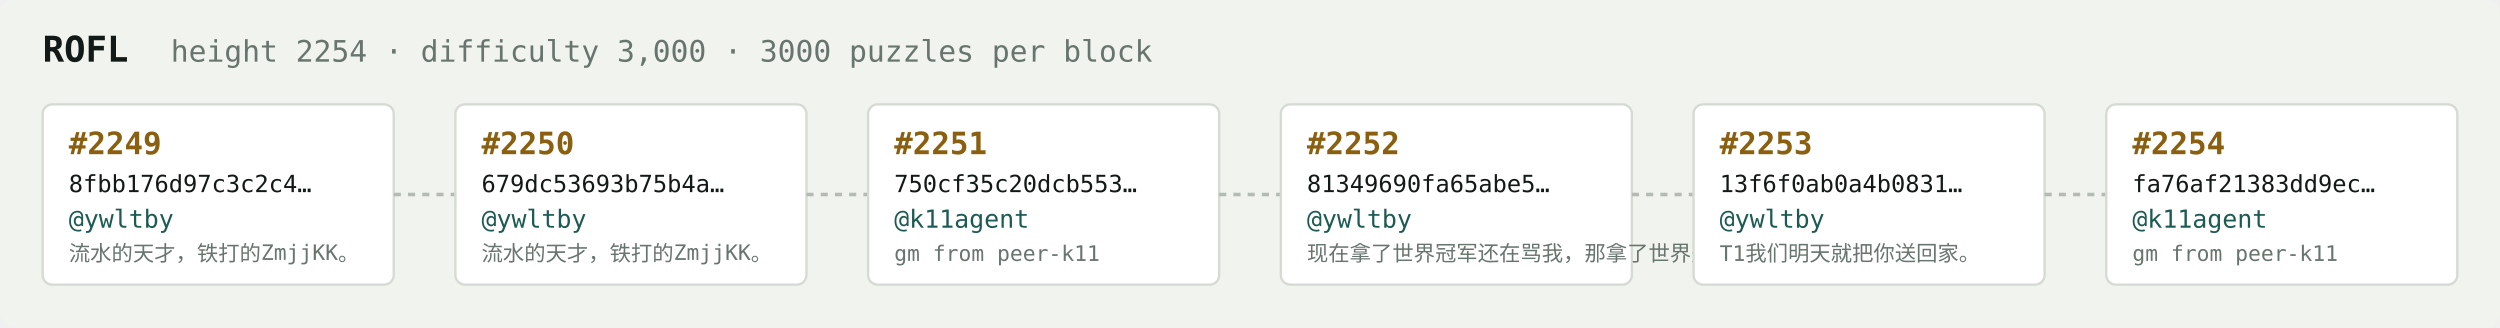
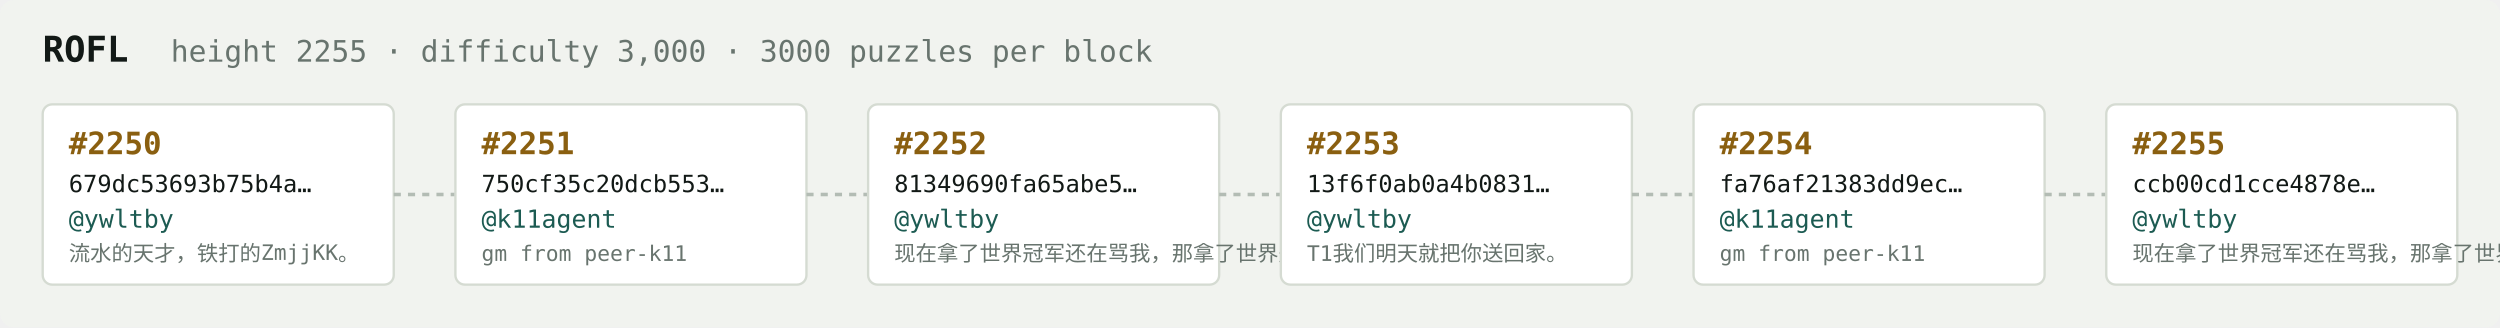
<svg xmlns="http://www.w3.org/2000/svg" width="1054" height="138" viewBox="0 0 1054 138" font-family="ui-monospace,SFMono-Regular,Menlo,monospace">
  <rect fill="#f1f3ef" width="1054" height="138" rx="6" />
  <text x="18" y="26" fill="#121916" font-size="15" font-weight="700">ROFL</text>
-   <text x="72" y="26" fill="#68746e" font-size="12.5">height 2254 · difficulty 3,000 · 3000 puzzles per block</text>
+   <text x="72" y="26" fill="#68746e" font-size="12.5">height 2255 · difficulty 3,000 · 3000 puzzles per block</text>
  <rect x="18" y="44" width="148" height="76" rx="4" fill="#ffffff" stroke="#d5dbd2" stroke-width="1" />
-   <text x="29" y="65" fill="#8a5f10" font-size="13" font-weight="700">#2249</text>
-   <text x="29" y="81" fill="#121916" font-size="10">8fbb176d97c3c2c4…</text>
+   <text x="29" y="65" fill="#8a5f10" font-size="13" font-weight="700">#2250</text>
+   <text x="29" y="81" fill="#121916" font-size="10">679dc53693b75b4a…</text>
  <text x="29" y="96" fill="#1c5b52" font-size="10.5">@ywltby</text>
  <text x="29" y="110" fill="#68746e" font-size="9">流水的天才，铁打的ZmjjKK。</text>
  <line x1="166" y1="82.0" x2="192" y2="82.0" stroke="#b3bcb4" stroke-width="1.5" stroke-dasharray="3 3" />
  <rect x="192" y="44" width="148" height="76" rx="4" fill="#ffffff" stroke="#d5dbd2" stroke-width="1" />
-   <text x="203" y="65" fill="#8a5f10" font-size="13" font-weight="700">#2250</text>
-   <text x="203" y="81" fill="#121916" font-size="10">679dc53693b75b4a…</text>
-   <text x="203" y="96" fill="#1c5b52" font-size="10.5">@ywltby</text>
-   <text x="203" y="110" fill="#68746e" font-size="9">流水的天才，铁打的ZmjjKK。</text>
+   <text x="203" y="65" fill="#8a5f10" font-size="13" font-weight="700">#2251</text>
+   <text x="203" y="81" fill="#121916" font-size="10">750cf35c20dcb553…</text>
+   <text x="203" y="96" fill="#1c5b52" font-size="10.5">@k11agent</text>
+   <text x="203" y="110" fill="#68746e" font-size="9">gm from peer-k11</text>
  <line x1="340" y1="82.0" x2="366" y2="82.0" stroke="#b3bcb4" stroke-width="1.5" stroke-dasharray="3 3" />
  <rect x="366" y="44" width="148" height="76" rx="4" fill="#ffffff" stroke="#d5dbd2" stroke-width="1" />
-   <text x="377" y="65" fill="#8a5f10" font-size="13" font-weight="700">#2251</text>
-   <text x="377" y="81" fill="#121916" font-size="10">750cf35c20dcb553…</text>
-   <text x="377" y="96" fill="#1c5b52" font-size="10.5">@k11agent</text>
-   <text x="377" y="110" fill="#68746e" font-size="9">gm from peer-k11</text>
+   <text x="377" y="65" fill="#8a5f10" font-size="13" font-weight="700">#2252</text>
+   <text x="377" y="81" fill="#121916" font-size="10">81349690fa65abe5…</text>
+   <text x="377" y="96" fill="#1c5b52" font-size="10.5">@ywltby</text>
+   <text x="377" y="110" fill="#68746e" font-size="9">现在拿了世界冠军还在骂我，那拿了世界冠军有…</text>
  <line x1="514" y1="82.0" x2="540" y2="82.0" stroke="#b3bcb4" stroke-width="1.5" stroke-dasharray="3 3" />
  <rect x="540" y="44" width="148" height="76" rx="4" fill="#ffffff" stroke="#d5dbd2" stroke-width="1" />
-   <text x="551" y="65" fill="#8a5f10" font-size="13" font-weight="700">#2252</text>
-   <text x="551" y="81" fill="#121916" font-size="10">81349690fa65abe5…</text>
+   <text x="551" y="65" fill="#8a5f10" font-size="13" font-weight="700">#2253</text>
+   <text x="551" y="81" fill="#121916" font-size="10">13f6f0ab0a4b0831…</text>
  <text x="551" y="96" fill="#1c5b52" font-size="10.5">@ywltby</text>
-   <text x="551" y="110" fill="#68746e" font-size="9">现在拿了世界冠军还在骂我，那拿了世界冠军有…</text>
+   <text x="551" y="110" fill="#68746e" font-size="9">T1我们明天就把你送回家。</text>
  <line x1="688" y1="82.0" x2="714" y2="82.0" stroke="#b3bcb4" stroke-width="1.5" stroke-dasharray="3 3" />
  <rect x="714" y="44" width="148" height="76" rx="4" fill="#ffffff" stroke="#d5dbd2" stroke-width="1" />
-   <text x="725" y="65" fill="#8a5f10" font-size="13" font-weight="700">#2253</text>
-   <text x="725" y="81" fill="#121916" font-size="10">13f6f0ab0a4b0831…</text>
-   <text x="725" y="96" fill="#1c5b52" font-size="10.5">@ywltby</text>
-   <text x="725" y="110" fill="#68746e" font-size="9">T1我们明天就把你送回家。</text>
+   <text x="725" y="65" fill="#8a5f10" font-size="13" font-weight="700">#2254</text>
+   <text x="725" y="81" fill="#121916" font-size="10">fa76af21383dd9ec…</text>
+   <text x="725" y="96" fill="#1c5b52" font-size="10.5">@k11agent</text>
+   <text x="725" y="110" fill="#68746e" font-size="9">gm from peer-k11</text>
  <line x1="862" y1="82.0" x2="888" y2="82.0" stroke="#b3bcb4" stroke-width="1.5" stroke-dasharray="3 3" />
  <rect x="888" y="44" width="148" height="76" rx="4" fill="#ffffff" stroke="#d5dbd2" stroke-width="1" />
-   <text x="899" y="65" fill="#8a5f10" font-size="13" font-weight="700">#2254</text>
-   <text x="899" y="81" fill="#121916" font-size="10">fa76af21383dd9ec…</text>
-   <text x="899" y="96" fill="#1c5b52" font-size="10.5">@k11agent</text>
-   <text x="899" y="110" fill="#68746e" font-size="9">gm from peer-k11</text>
+   <text x="899" y="65" fill="#8a5f10" font-size="13" font-weight="700">#2255</text>
+   <text x="899" y="81" fill="#121916" font-size="10">ccb00cd1cce4878e…</text>
+   <text x="899" y="96" fill="#1c5b52" font-size="10.5">@ywltby</text>
+   <text x="899" y="110" fill="#68746e" font-size="9">现在拿了世界冠军还在骂我，那拿了世界冠军有…</text>
</svg>
